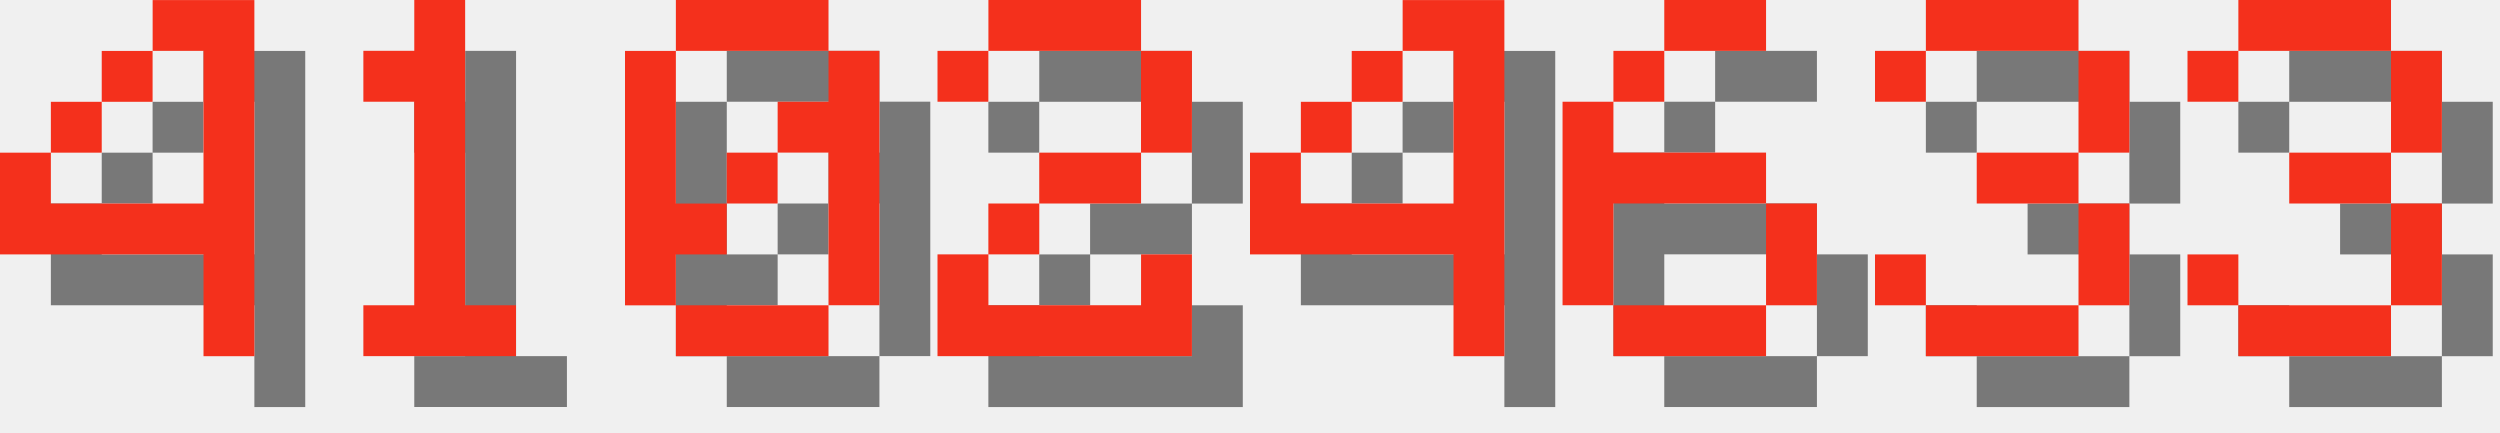
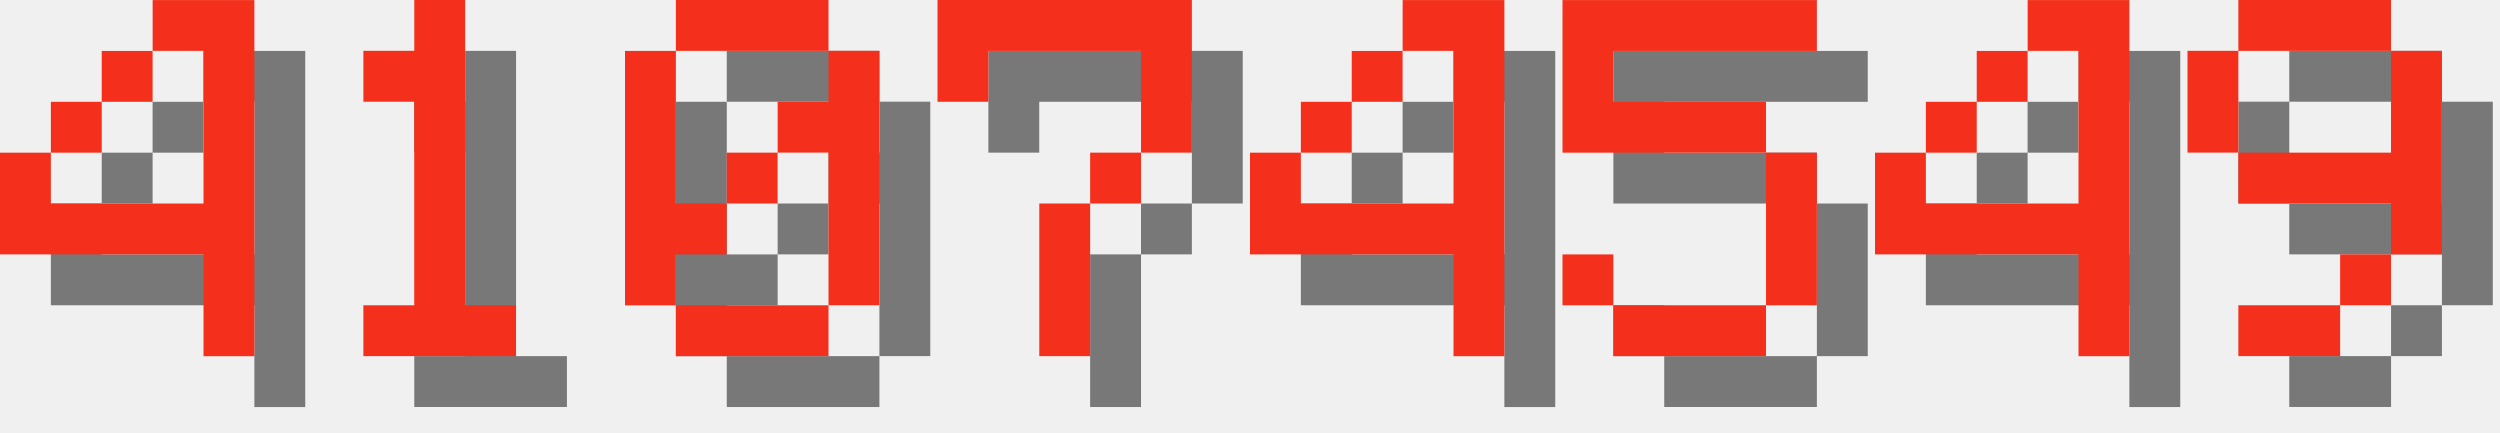
<svg xmlns="http://www.w3.org/2000/svg" version="1.1" width="208.0" height="36">
  <style>
        .text-foreground {
            fill: #F4301C;
        }
        .text-shadow {
            fill: #000000;
            fill-opacity: 0.5;
        }
    </style>
  <g class="digit" id="digit_4" transform="translate(0.0, 0), scale(4)">
    <path id="digit_4_shadow" class="text-shadow" d="m4.233 1.058v1.058h1.058v3.175h-3.175v-1.058h-1.058v2.117h4.233v2.117h1.058v-7.408h-2.117zm-2.117 3.175h1.058v-1.058h-1.058v1.058zm1.058-1.058h1.058v-1.058h-1.058v1.058z" fill-opacity=".5" style="paint-order:stroke fill markers" />
    <path id="digit_4_fg" class="text-foreground" d="m3.175 0v1.058h1.058v3.175h-3.175v-1.058h-1.058v2.117h4.233v2.117h1.058v-7.408h-2.117zm-2.117 3.175h1.058v-1.058h-1.058v1.058zm1.058-1.058h1.058v-1.058h-1.058v1.058z" fill="#fff" style="paint-order:stroke fill markers" />
  </g>
  <g class="digit" id="digit_1" transform="translate(26.0, 0), scale(4)">
    <path id="digit_1_shadow" class="text-shadow" d="m2.117 2.117v1.058h1.058v4.233h-1.058v1.058h3.175v-1.058h-1.058v-6.35h-1.058v1.058h-1.058z" fill-opacity=".5" style="paint-order:stroke fill markers" />
    <path id="digit_1_fg" class="text-foreground" d="m1.058 1.058v1.058h1.058v4.233h-1.058v1.058h3.175v-1.058h-1.058v-6.35h-1.058v1.058h-1.058z" fill="#fff" style="paint-order:stroke fill markers" />
  </g>
  <g class="digit" id="digit_0" transform="translate(52.0, 0), scale(4)">
    <path id="digit_0_shadow" class="text-shadow" d="m2.117 1.058v1.058h3.175v-1.058h-3.175zm3.175 1.058v1.058h-1.058v1.058h1.058v3.175h1.058v-5.292h-1.058zm0 5.292h-3.175v1.058h3.175v-1.058zm-3.175 0v-1.058h1.058v-1.058h-1.058v-3.175h-1.058v5.292h1.058zm1.058-2.117h1.058v-1.058h-1.058v1.058z" fill-opacity=".5" style="paint-order:stroke fill markers" />
    <path id="digit_0_fg" class="text-foreground" d="m1.058 0v1.058h3.175v-1.058h-3.175zm3.175 1.058v1.058h-1.058v1.058h1.058v3.175h1.058v-5.292h-1.058zm0 5.292h-3.175v1.058h3.175v-1.058zm-3.175 0v-1.058h1.058v-1.058h-1.058v-3.175h-1.058v5.292h1.058zm1.058-2.117h1.058v-1.058h-1.058v1.058z" fill="#fff" style="paint-order:stroke fill markers" />
  </g>
-   <g class="digit" id="digit_2" transform="translate(78.0, 0), scale(4)">
-     <path id="digit_2_shadow" class="text-shadow" d="m1.058 2.117v1.058h1.058v-1.058h3.175v2.117h-2.117v1.058h-1.058v1.058h-1.058v2.117h5.292v-2.117h-1.058v1.058h-3.175v-1.058h1.058v-1.058h2.117v-1.058h1.058v-2.117h-1.058v-1.058h-3.175v1.058h-1.058z" fill-opacity=".5" style="paint-order:stroke fill markers" />
-     <path id="digit_2_fg" class="text-foreground" d="m0 1.058v1.058h1.058v-1.058h3.175v2.117h-2.117v1.058h-1.058v1.058h-1.058v2.117h5.292v-2.117h-1.058v1.058h-3.175v-1.058h1.058v-1.058h2.117v-1.058h1.058v-2.117h-1.058v-1.058h-3.175v1.058h-1.058z" fill="#fff" style="paint-order:stroke fill markers" />
+   <g class="digit" id="digit_7" transform="translate(78.0, 0), scale(4)">
+     <path id="digit_7_shadow" class="text-shadow" d="m1.058 1.058 2e-6 2.117h1.058v-1.058h3.175v1.058l2e-7 1.058h-1.058v1.058h-1.058l4e-7 3.175 1.058 1e-7v-3.175h1.058v-1.058h1.058l5e-7 -1.058v-2.117z" fill-opacity=".5" style="paint-order:stroke fill markers" />
+     <path id="digit_7_fg" class="text-foreground" d="m0 0 2e-6 2.117h1.058v-1.058h3.175v1.058l2e-7 1.058h-1.058v1.058h-1.058l4e-7 3.175 1.058 1e-7v-3.175h1.058v-1.058h1.058l5e-7 -1.058v-2.117z" fill="#fff" style="paint-order:stroke fill markers" />
  </g>
  <g class="digit" id="digit_4" transform="translate(104.0, 0), scale(4)">
    <path id="digit_4_shadow" class="text-shadow" d="m4.233 1.058v1.058h1.058v3.175h-3.175v-1.058h-1.058v2.117h4.233v2.117h1.058v-7.408h-2.117zm-2.117 3.175h1.058v-1.058h-1.058v1.058zm1.058-1.058h1.058v-1.058h-1.058v1.058z" fill-opacity=".5" style="paint-order:stroke fill markers" />
    <path id="digit_4_fg" class="text-foreground" d="m3.175 0v1.058h1.058v3.175h-3.175v-1.058h-1.058v2.117h4.233v2.117h1.058v-7.408h-2.117zm-2.117 3.175h1.058v-1.058h-1.058v1.058zm1.058-1.058h1.058v-1.058h-1.058v1.058z" fill="#fff" style="paint-order:stroke fill markers" />
  </g>
-   <g class="digit" id="digit_6" transform="translate(130.0, 0), scale(4)">
-     <path id="digit_6_shadow" class="text-shadow" d="m3.175 1.058v1.058h2.117v-1.058h-2.117zm0 1.058h-1.058v1.058h1.058v-1.058zm-1.058 1.058h-1.058v4.233h1.058v-2.117h3.175v-1.058h-3.175v-1.058zm3.175 2.117v2.117h1.058v-2.117h-1.058zm0 2.117h-3.175v1.058h3.175v-1.058z" fill-opacity=".5" style="paint-order:stroke fill markers" />
-     <path id="digit_6_fg" class="text-foreground" d="m2.117 0v1.058h2.117v-1.058h-2.117zm0 1.058h-1.058v1.058h1.058v-1.058zm-1.058 1.058h-1.058v4.233h1.058v-2.117h3.175v-1.058h-3.175v-1.058zm3.175 2.117v2.117h1.058v-2.117h-1.058zm0 2.117h-3.175v1.058h3.175v-1.058z" fill="#fff" style="paint-order:stroke fill markers" />
+   <g class="digit" id="digit_5" transform="translate(130.0, 0), scale(4)">
+     <path id="digit_5_shadow" class="text-shadow" d="m1.058 1.058v3.175h4.233v3.175h-3.175v-1.058h-1.058v1.058h1.058v1.058h3.175v-1.058h1.058v-3.175h-1.058v-1.058h-3.175v-1.058h4.233v-1.058h-5.292z" fill-opacity=".5" style="paint-order:stroke fill markers" />
+     <path id="digit_5_fg" class="text-foreground" d="m0 0v3.175h4.233v3.175h-3.175v-1.058h-1.058v1.058h1.058v1.058h3.175v-1.058h1.058v-3.175h-1.058v-1.058h-3.175v-1.058h4.233v-1.058h-5.292z" fill="#fff" style="paint-order:stroke fill markers" />
  </g>
-   <g class="digit" id="digit_3" transform="translate(156.0, 0), scale(4)">
-     <path id="digit_3_shadow" class="text-shadow" d="m1.058 2.117v1.058h1.058v-1.058h3.175v2.117h-2.117v1.058h2.117v2.117h-3.175v-1.058h-1.058v1.058h1.058v1.058h3.175v-1.058h1.058v-2.117h-1.058v-1.058h1.058v-2.117h-1.058v-1.058h-3.175v1.058h-1.058z" fill-opacity=".5" style="paint-order:stroke fill markers" />
-     <path id="digit_3_fg" class="text-foreground" d="m0 1.058v1.058h1.058v-1.058h3.175v2.117h-2.117v1.058h2.117v2.117h-3.175v-1.058h-1.058v1.058h1.058v1.058h3.175v-1.058h1.058v-2.117h-1.058v-1.058h1.058v-2.117h-1.058v-1.058h-3.175v1.058h-1.058z" fill="#fff" style="paint-order:stroke fill markers" />
+   <g class="digit" id="digit_4" transform="translate(156.0, 0), scale(4)">
+     <path id="digit_4_shadow" class="text-shadow" d="m4.233 1.058v1.058h1.058v3.175h-3.175v-1.058h-1.058v2.117h4.233v2.117h1.058v-7.408h-2.117zm-2.117 3.175h1.058v-1.058h-1.058v1.058zm1.058-1.058h1.058v-1.058h-1.058v1.058z" fill-opacity=".5" style="paint-order:stroke fill markers" />
+     <path id="digit_4_fg" class="text-foreground" d="m3.175 0v1.058h1.058v3.175h-3.175v-1.058h-1.058v2.117h4.233v2.117h1.058v-7.408h-2.117zm-2.117 3.175h1.058v-1.058h-1.058v1.058zm1.058-1.058h1.058v-1.058h-1.058v1.058z" fill="#fff" style="paint-order:stroke fill markers" />
  </g>
-   <g class="digit" id="digit_3" transform="translate(182.0, 0), scale(4)">
-     <path id="digit_3_shadow" class="text-shadow" d="m1.058 2.117v1.058h1.058v-1.058h3.175v2.117h-2.117v1.058h2.117v2.117h-3.175v-1.058h-1.058v1.058h1.058v1.058h3.175v-1.058h1.058v-2.117h-1.058v-1.058h1.058v-2.117h-1.058v-1.058h-3.175v1.058h-1.058z" fill-opacity=".5" style="paint-order:stroke fill markers" />
-     <path id="digit_3_fg" class="text-foreground" d="m0 1.058v1.058h1.058v-1.058h3.175v2.117h-2.117v1.058h2.117v2.117h-3.175v-1.058h-1.058v1.058h1.058v1.058h3.175v-1.058h1.058v-2.117h-1.058v-1.058h1.058v-2.117h-1.058v-1.058h-3.175v1.058h-1.058z" fill="#fff" style="paint-order:stroke fill markers" />
+   <g class="digit" id="digit_9" transform="translate(182.0, 0), scale(4)">
+     <path id="digit_9_shadow" class="text-shadow" d="m2.117 1.058v1.058h3.175v-1.058h-3.175zm3.175 1.058v2.117h-3.175v1.058h3.175v1.058h1.058v-4.233h-1.058zm0 4.233h-1.058v1.058h1.058v-1.058zm-1.058 1.058h-2.117v1.058h2.117v-1.058zm-2.117-3.175v-2.117h-1.058v2.117h1.058z" fill-opacity=".5" style="paint-order:stroke fill markers" />
+     <path id="digit_9_fg" class="text-foreground" d="m1.058 0v1.058h3.175v-1.058h-3.175zm3.175 1.058v2.117h-3.175v1.058h3.175v1.058h1.058v-4.233h-1.058zm0 4.233h-1.058v1.058h1.058v-1.058zm-1.058 1.058h-2.117v1.058h2.117v-1.058zm-2.117-3.175v-2.117h-1.058v2.117h1.058z" fill="#fff" style="paint-order:stroke fill markers" />
  </g>
</svg>
